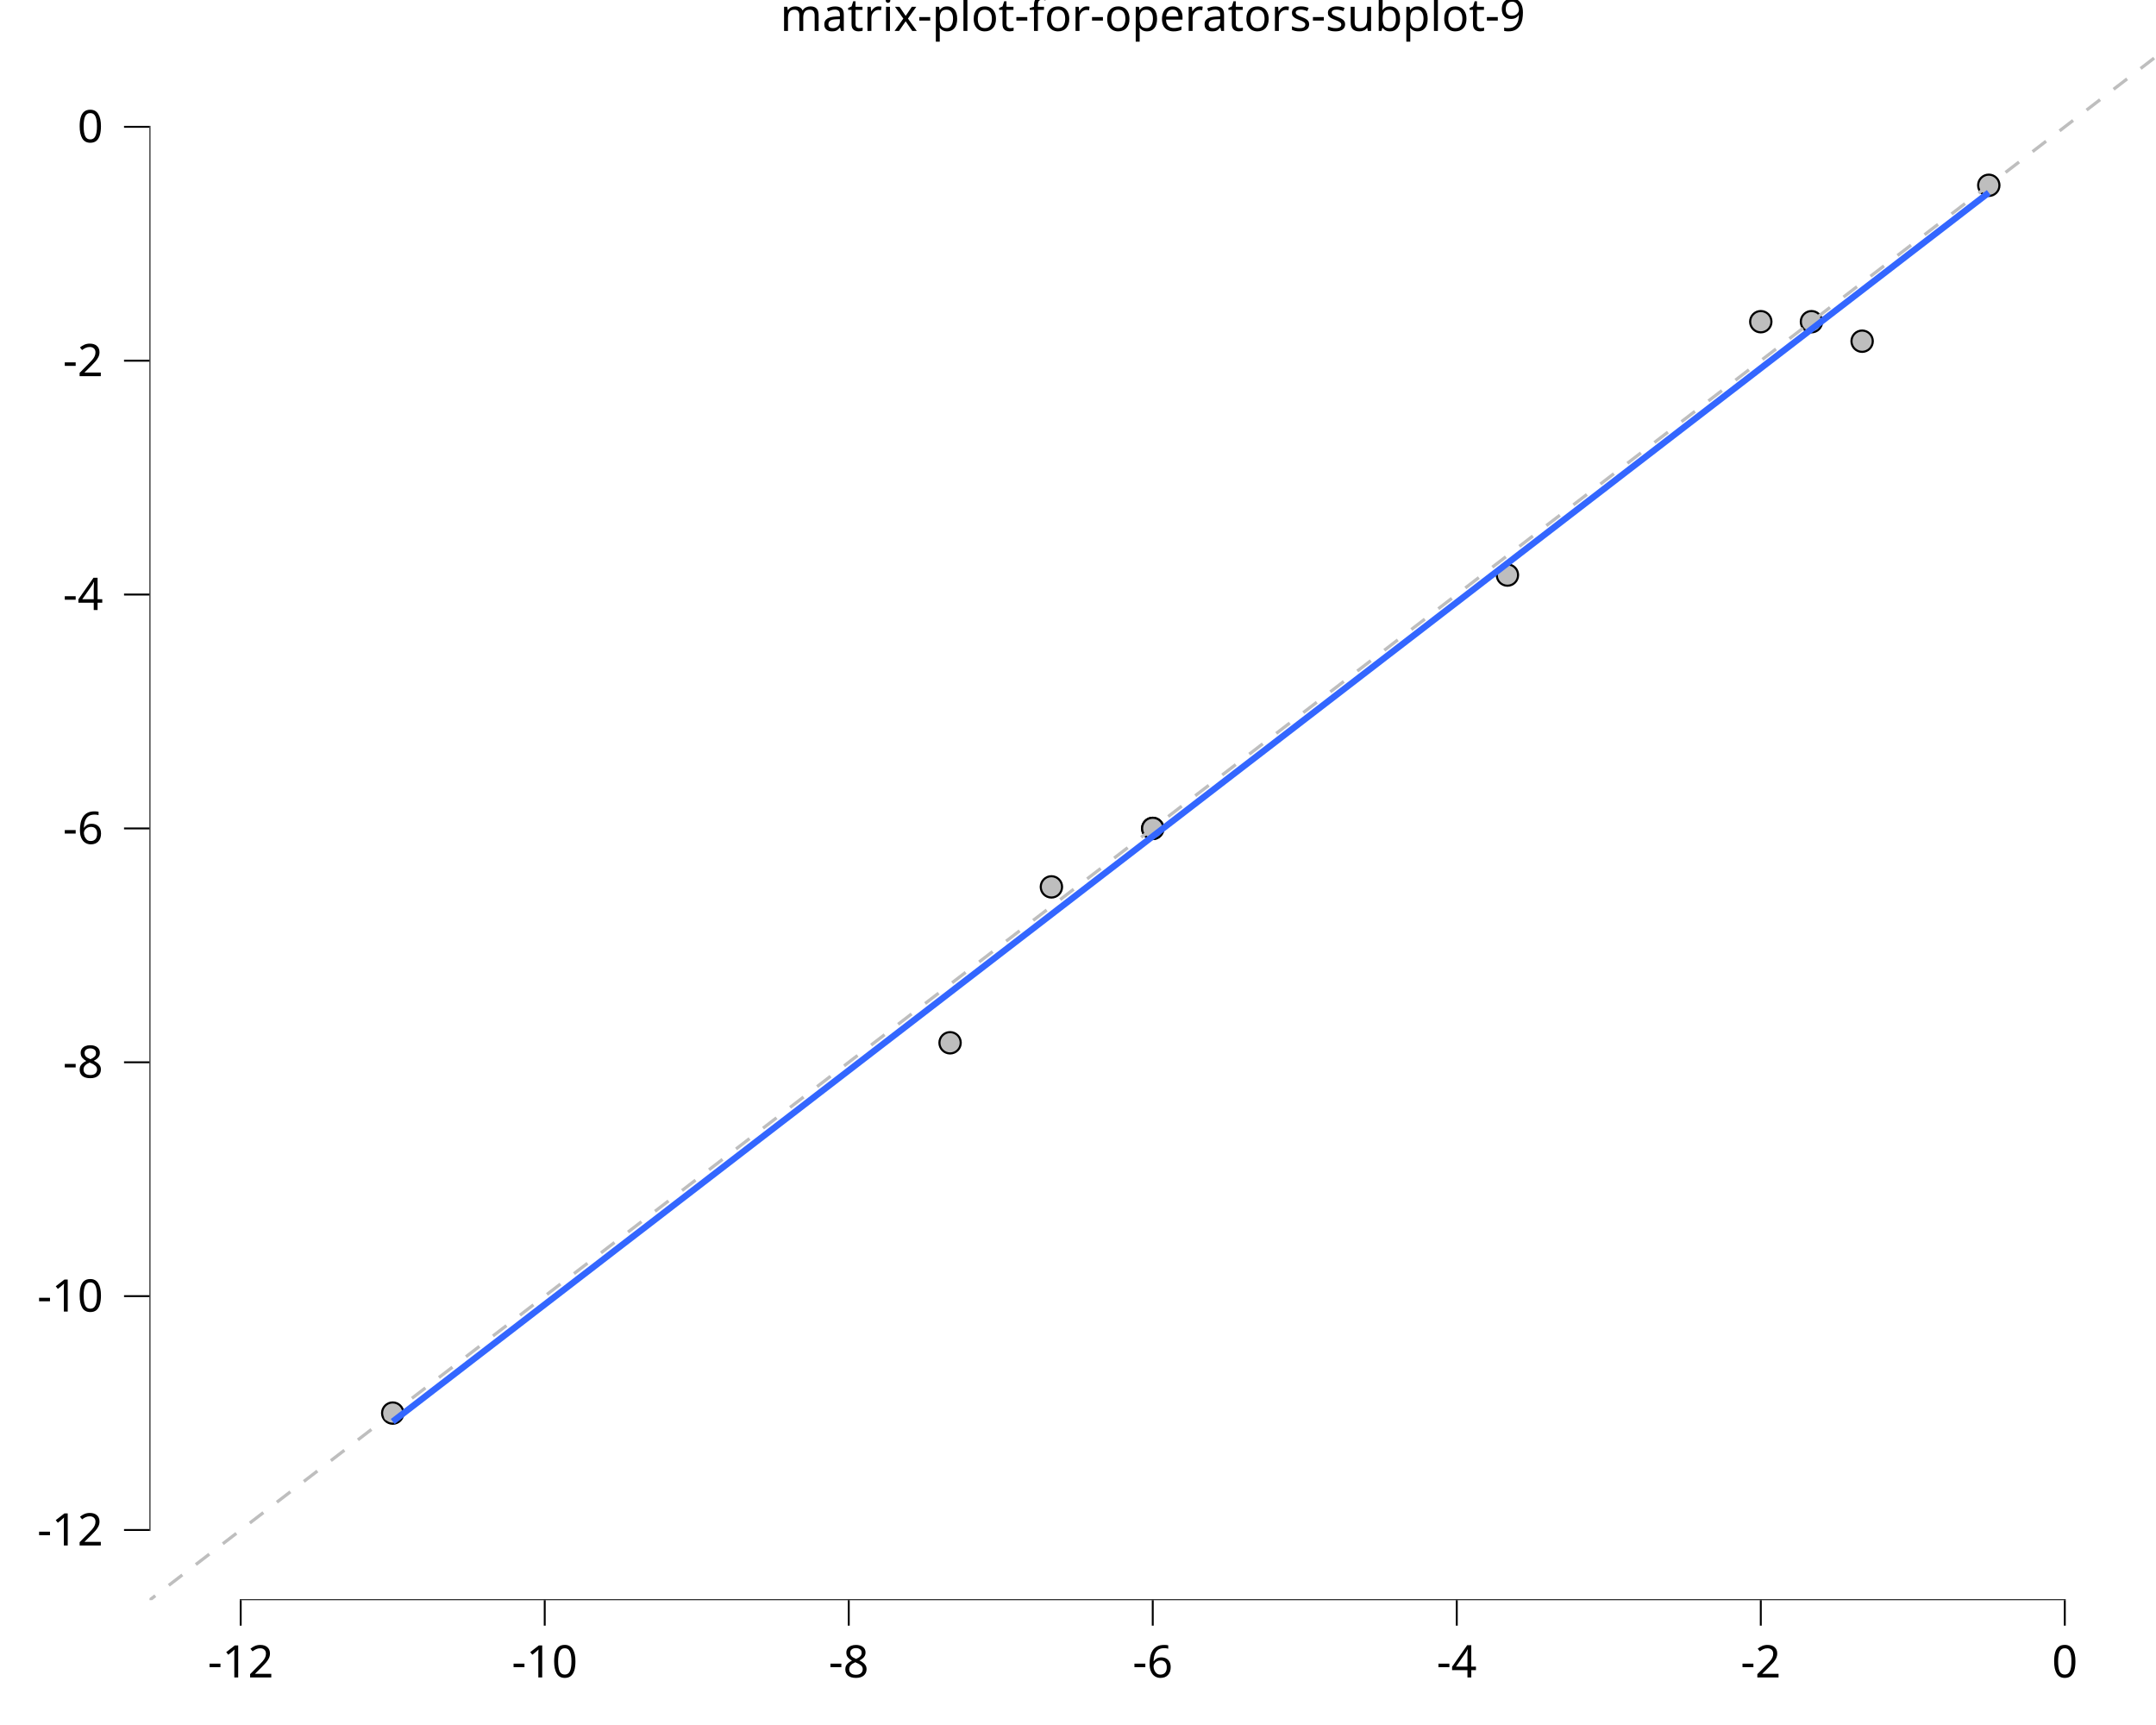
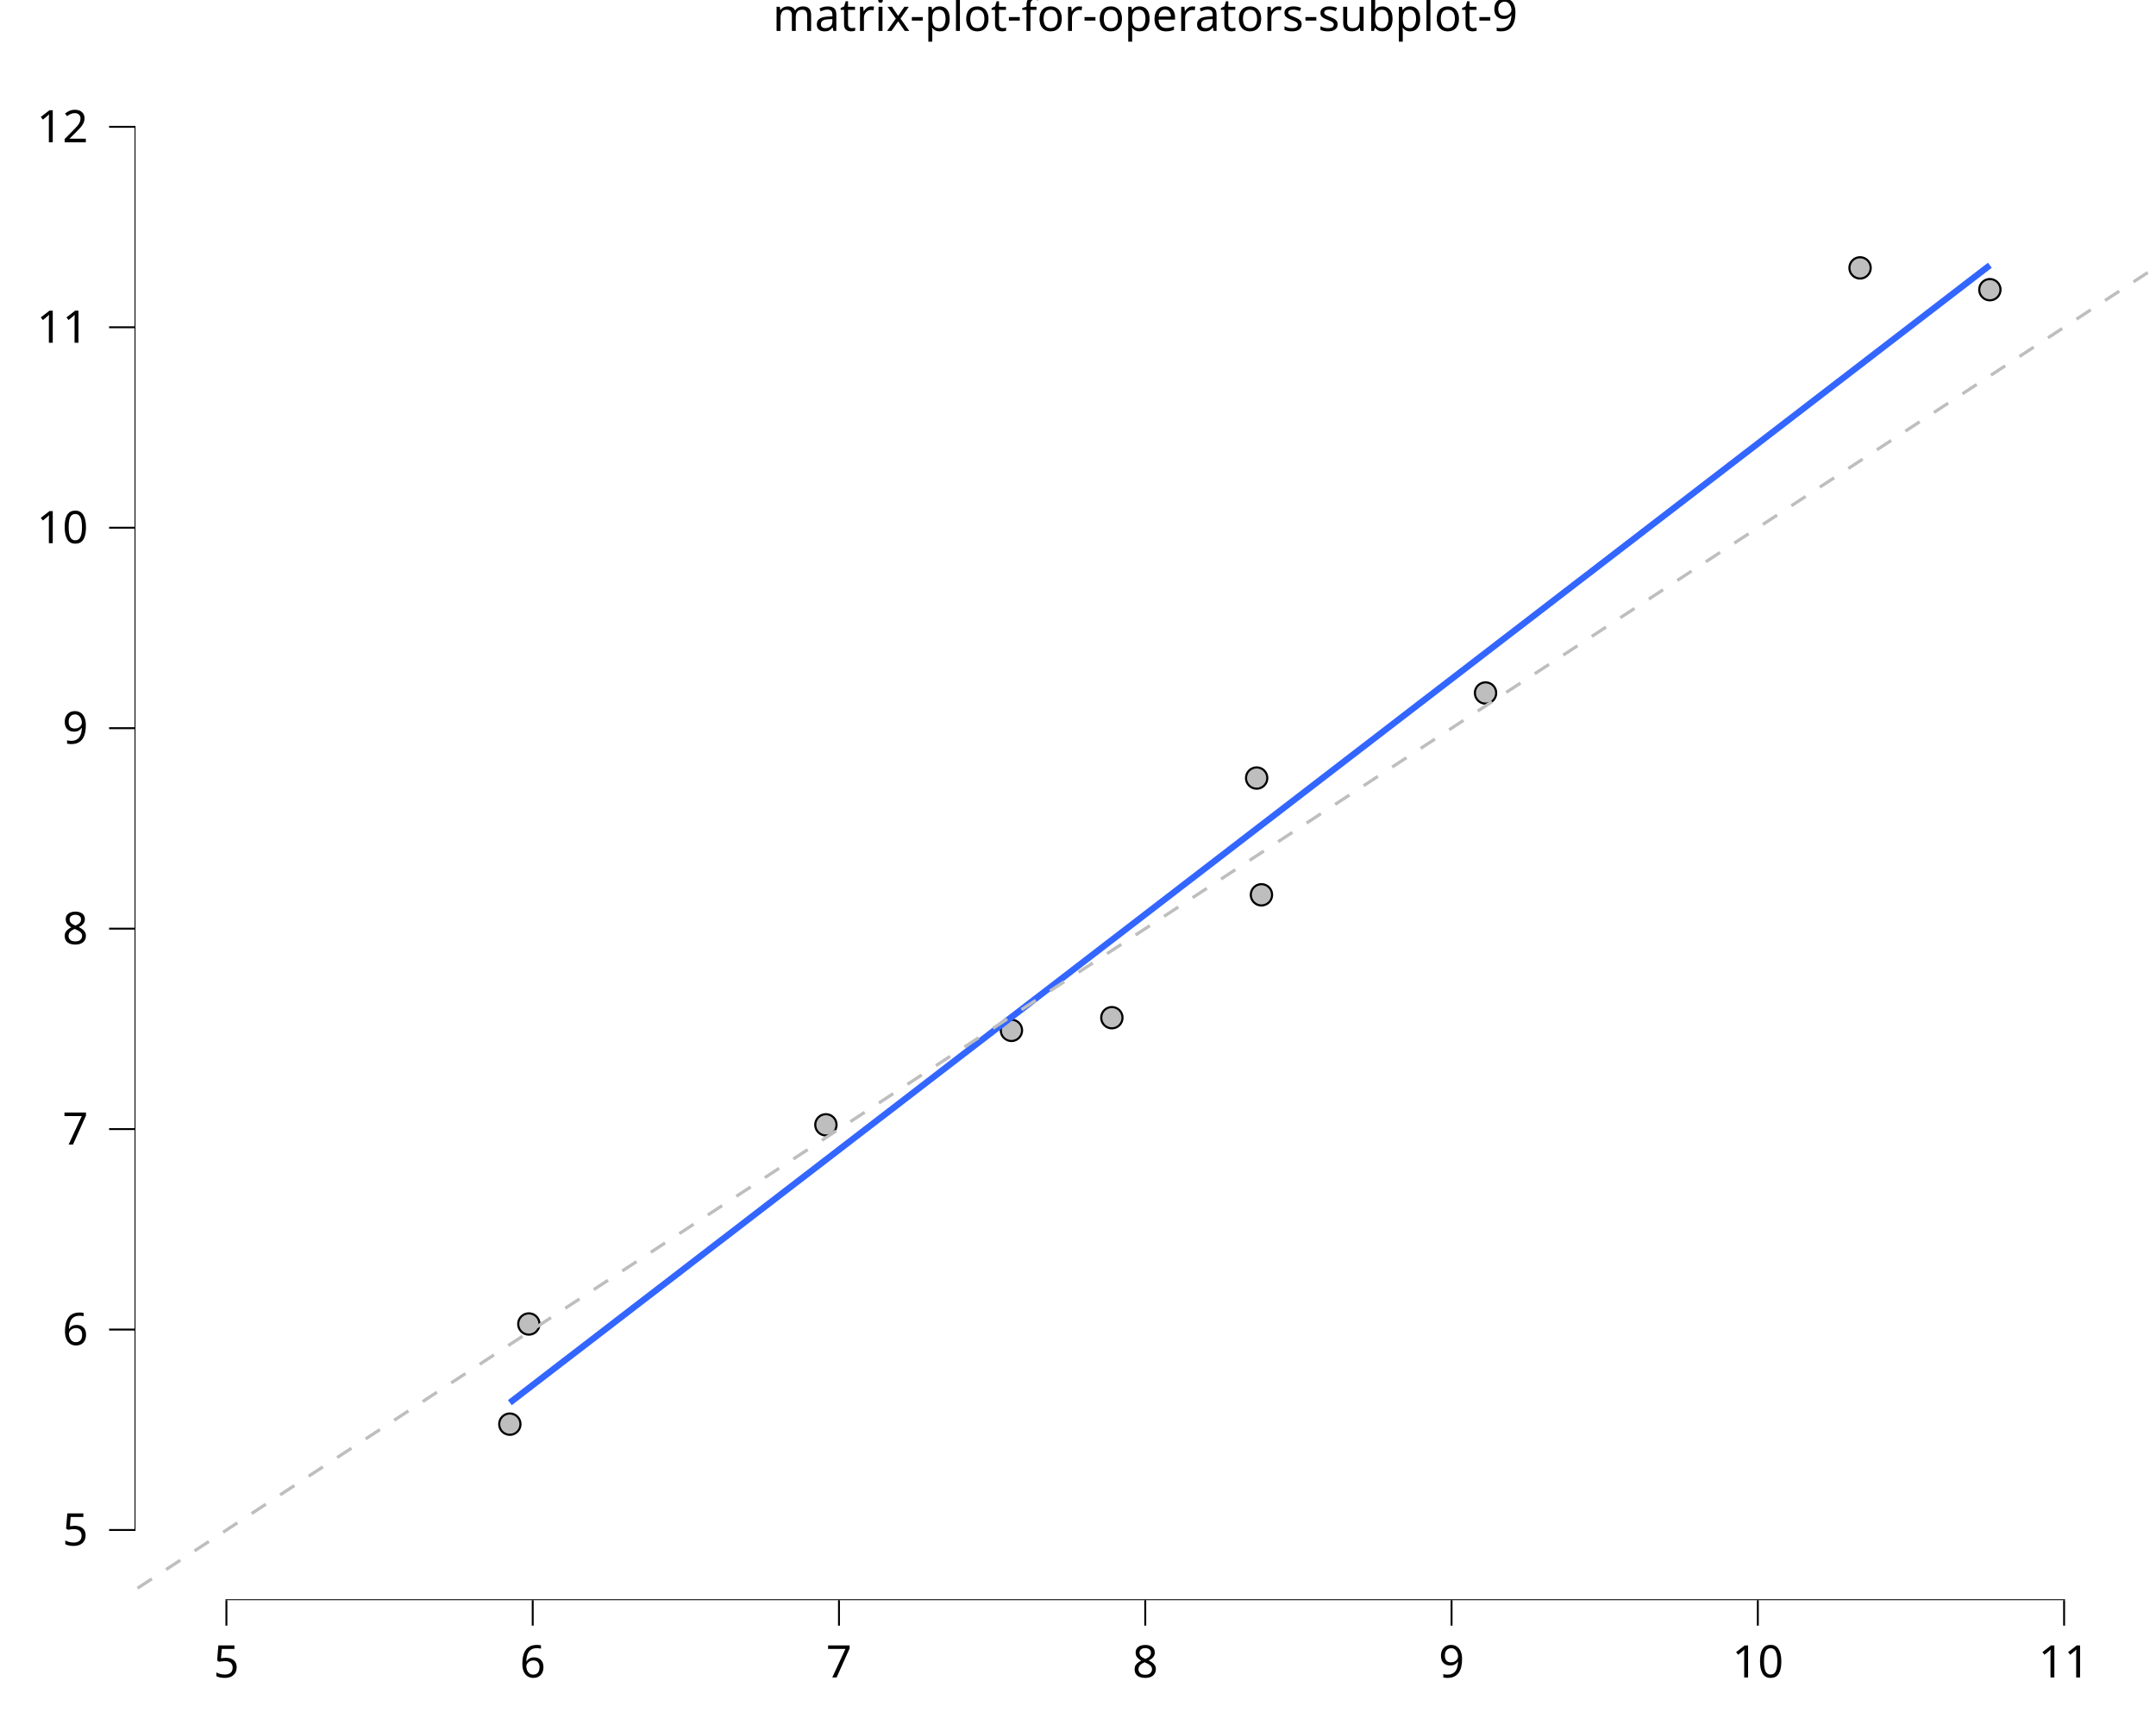
<svg xmlns="http://www.w3.org/2000/svg" class="svglite" data-engine-version="2.0" width="720.00pt" height="576.00pt" viewBox="0 0 720.00 576.00">
  <defs>
    <style type="text/css">
    .svglite line, .svglite polyline, .svglite polygon, .svglite path, .svglite rect, .svglite circle {
      fill: none;
      stroke: #000000;
      stroke-linecap: round;
      stroke-linejoin: round;
      stroke-miterlimit: 10.00;
    }
  </style>
  </defs>
  <rect width="100%" height="100%" style="stroke: none; fill: #FFFFFF;" />
  <defs>
    <clipPath id="cpMC4wMHw3MjAuMDB8MC4wMHw1NzYuMDA=">
      <rect x="0.00" y="0.00" width="720.00" height="576.00" />
    </clipPath>
  </defs>
  <g clip-path="url(#cpMC4wMHw3MjAuMDB8MC4wMHw1NzYuMDA=)">
-     <rect x="0.00" y="0.00" width="720.00" height="576.00" style="stroke-width: 10.67; stroke: none;" />
+     <rect x="-0" y="0.00" width="720.00" height="576.00" style="stroke-width: 10.67; stroke: none;" />
  </g>
  <defs>
-     <clipPath id="cpNDkuOTJ8NzIwLjAwfDE4LjkyfDUzNC4zMg==">
-       <rect x="49.92" y="18.92" width="670.08" height="515.40" />
+     <clipPath id="cpNDQuOTN8NzIwLjAwfDE4LjkyfDUzNC4zMg==">
+       <rect x="44.93" y="18.92" width="675.07" height="515.40" />
    </clipPath>
  </defs>
-   <g clip-path="url(#cpNDkuOTJ8NzIwLjAwfDE4LjkyfDUzNC4zMg==)">
-     <rect x="49.92" y="18.92" width="670.08" height="515.40" style="stroke-width: 10.67; stroke: none;" />
-     <circle cx="664.16" cy="61.87" r="3.56" style="stroke-width: 0.71; fill: #BEBEBE;" />
-     <circle cx="351.12" cy="296.14" r="3.56" style="stroke-width: 0.71; fill: #BEBEBE;" />
-     <circle cx="621.86" cy="113.93" r="3.56" style="stroke-width: 0.71; fill: #BEBEBE;" />
-     <circle cx="317.28" cy="348.20" r="3.56" style="stroke-width: 0.71; fill: #BEBEBE;" />
-     <circle cx="503.41" cy="192.02" r="3.56" style="stroke-width: 0.71; fill: #BEBEBE;" />
-     <circle cx="604.94" cy="107.42" r="3.56" style="stroke-width: 0.71; fill: #BEBEBE;" />
-     <circle cx="131.15" cy="471.85" r="3.56" style="stroke-width: 0.71; fill: #BEBEBE;" />
-     <circle cx="384.96" cy="276.62" r="3.56" style="stroke-width: 0.71; fill: #BEBEBE;" />
-     <circle cx="588.02" cy="107.42" r="3.56" style="stroke-width: 0.71; fill: #BEBEBE;" />
-     <circle cx="384.96" cy="276.62" r="3.56" style="stroke-width: 0.71; fill: #BEBEBE;" />
-     <polyline points="131.15,474.67 137.89,469.48 144.64,464.28 151.39,459.09 158.13,453.89 164.88,448.70 171.63,443.51 178.37,438.31 185.12,433.12 191.87,427.92 198.62,422.73 205.36,417.53 212.11,412.34 218.86,407.15 225.60,401.95 232.35,396.76 239.10,391.56 245.84,386.37 252.59,381.17 259.34,375.98 266.09,370.79 272.83,365.59 279.58,360.40 286.33,355.20 293.07,350.01 299.82,344.82 306.57,339.62 313.32,334.43 320.06,329.23 326.81,324.04 333.56,318.84 340.30,313.65 347.05,308.46 353.80,303.26 360.54,298.07 367.29,292.87 374.04,287.68 380.79,282.48 387.53,277.29 394.28,272.10 401.03,266.90 407.77,261.71 414.52,256.51 421.27,251.32 428.01,246.13 434.76,240.93 441.51,235.74 448.26,230.54 455.00,225.35 461.75,220.15 468.50,214.96 475.24,209.77 481.99,204.57 488.74,199.38 495.48,194.18 502.23,188.99 508.98,183.79 515.73,178.60 522.47,173.41 529.22,168.21 535.97,163.02 542.71,157.82 549.46,152.63 556.21,147.43 562.95,142.24 569.70,137.05 576.45,131.85 583.20,126.66 589.94,121.46 596.69,116.27 603.44,111.08 610.18,105.88 616.93,100.69 623.68,95.49 630.43,90.30 637.17,85.10 643.92,79.91 650.67,74.72 657.41,69.52 664.16,64.33 " style="stroke-width: 2.13; stroke: #3366FF; stroke-linecap: butt;" />
-     <line x1="-620.15" y1="1049.72" x2="1390.08" y2="-496.49" style="stroke-width: 1.07; stroke: #BEBEBE; stroke-dasharray: 5.69,5.69; stroke-linecap: butt;" />
-     <line x1="80.06" y1="534.32" x2="689.86" y2="534.32" style="stroke-width: 0.64; stroke-linecap: butt;" />
-     <line x1="49.92" y1="511.21" x2="49.92" y2="42.02" style="stroke-width: 0.64; stroke-linecap: butt;" />
-     <rect x="49.92" y="18.92" width="670.08" height="515.40" style="stroke-width: 0.00; stroke: none;" />
+   <g clip-path="url(#cpNDQuOTN8NzIwLjAwfDE4LjkyfDUzNC4zMg==)">
+     <rect x="44.93" y="18.92" width="675.07" height="515.40" style="stroke-width: 10.67; stroke: none;" />
+     <circle cx="621.17" cy="89.45" r="3.56" style="stroke-width: 0.71; fill: #BEBEBE;" />
+     <circle cx="337.77" cy="344.05" r="3.56" style="stroke-width: 0.71; fill: #BEBEBE;" />
+     <circle cx="371.31" cy="339.82" r="3.56" style="stroke-width: 0.71; fill: #BEBEBE;" />
+     <circle cx="496.10" cy="231.40" r="3.56" style="stroke-width: 0.71; fill: #BEBEBE;" />
+     <circle cx="664.52" cy="96.73" r="3.56" style="stroke-width: 0.71; fill: #BEBEBE;" />
+     <circle cx="419.66" cy="259.80" r="3.56" style="stroke-width: 0.71; fill: #BEBEBE;" />
+     <circle cx="275.81" cy="375.60" r="3.56" style="stroke-width: 0.71; fill: #BEBEBE;" />
+     <circle cx="176.61" cy="442.10" r="3.56" style="stroke-width: 0.71; fill: #BEBEBE;" />
+     <circle cx="421.26" cy="298.79" r="3.56" style="stroke-width: 0.71; fill: #BEBEBE;" />
+     <circle cx="170.26" cy="475.54" r="3.56" style="stroke-width: 0.71; fill: #BEBEBE;" />
+     <polyline points="170.26,468.37 176.52,463.56 182.77,458.75 189.03,453.94 195.29,449.14 201.54,444.33 207.80,439.52 214.05,434.71 220.31,429.91 226.57,425.10 232.82,420.29 239.08,415.48 245.34,410.68 251.59,405.87 257.85,401.06 264.11,396.25 270.36,391.45 276.62,386.64 282.88,381.83 289.13,377.02 295.39,372.22 301.65,367.41 307.90,362.60 314.16,357.79 320.42,352.98 326.67,348.18 332.93,343.37 339.18,338.56 345.44,333.75 351.70,328.95 357.95,324.14 364.21,319.33 370.47,314.52 376.72,309.72 382.98,304.91 389.24,300.10 395.49,295.29 401.75,290.49 408.01,285.68 414.26,280.87 420.52,276.06 426.78,271.26 433.03,266.45 439.29,261.64 445.55,256.83 451.80,252.02 458.06,247.22 464.31,242.41 470.57,237.60 476.83,232.79 483.08,227.99 489.34,223.18 495.60,218.37 501.85,213.56 508.11,208.76 514.37,203.95 520.62,199.14 526.88,194.33 533.14,189.53 539.39,184.72 545.65,179.91 551.91,175.10 558.16,170.30 564.42,165.49 570.68,160.68 576.93,155.87 583.19,151.06 589.44,146.26 595.70,141.45 601.96,136.64 608.21,131.83 614.47,127.03 620.73,122.22 626.98,117.41 633.24,112.60 639.50,107.80 645.75,102.99 652.01,98.18 658.27,93.37 664.52,88.57 " style="stroke-width: 2.13; stroke: #3366FF; stroke-linecap: butt;" />
+     <line x1="-630.14" y1="972.75" x2="1395.07" y2="-352.58" style="stroke-width: 1.07; stroke: #BEBEBE; stroke-dasharray: 5.69,5.69; stroke-linecap: butt;" />
+     <line x1="75.30" y1="534.32" x2="689.63" y2="534.32" style="stroke-width: 0.64; stroke-linecap: butt;" />
+     <line x1="44.93" y1="511.21" x2="44.93" y2="42.02" style="stroke-width: 0.64; stroke-linecap: butt;" />
+     <rect x="44.93" y="18.92" width="675.07" height="515.40" style="stroke-width: 0.00; stroke: none;" />
  </g>
  <g clip-path="url(#cpMC4wMHw3MjAuMDB8MC4wMHw1NzYuMDA=)">
-     <polyline points="49.92,534.32 49.92,18.92 " style="stroke-width: 0.00; stroke: none; stroke-linecap: butt;" />
-     <text x="34.45" y="516.05" text-anchor="end" style="font-size: 15.00px; font-family: sans;" textLength="21.68px" lengthAdjust="spacingAndGlyphs">-12</text>
-     <text x="34.45" y="437.96" text-anchor="end" style="font-size: 15.00px; font-family: sans;" textLength="21.68px" lengthAdjust="spacingAndGlyphs">-10</text>
-     <text x="34.45" y="359.87" text-anchor="end" style="font-size: 15.00px; font-family: sans;" textLength="13.34px" lengthAdjust="spacingAndGlyphs">-8</text>
-     <text x="34.45" y="281.78" text-anchor="end" style="font-size: 15.00px; font-family: sans;" textLength="13.34px" lengthAdjust="spacingAndGlyphs">-6</text>
-     <text x="34.45" y="203.69" text-anchor="end" style="font-size: 15.00px; font-family: sans;" textLength="13.34px" lengthAdjust="spacingAndGlyphs">-4</text>
-     <text x="34.45" y="125.60" text-anchor="end" style="font-size: 15.00px; font-family: sans;" textLength="13.34px" lengthAdjust="spacingAndGlyphs">-2</text>
-     <text x="34.45" y="47.51" text-anchor="end" style="font-size: 15.00px; font-family: sans;" textLength="8.34px" lengthAdjust="spacingAndGlyphs">0</text>
-     <polyline points="41.42,510.89 49.92,510.89 " style="stroke-width: 0.64; stroke-linecap: butt;" />
-     <polyline points="41.42,432.80 49.92,432.80 " style="stroke-width: 0.64; stroke-linecap: butt;" />
-     <polyline points="41.42,354.71 49.92,354.71 " style="stroke-width: 0.64; stroke-linecap: butt;" />
-     <polyline points="41.42,276.62 49.92,276.62 " style="stroke-width: 0.64; stroke-linecap: butt;" />
-     <polyline points="41.42,198.53 49.92,198.53 " style="stroke-width: 0.64; stroke-linecap: butt;" />
-     <polyline points="41.42,120.44 49.92,120.44 " style="stroke-width: 0.64; stroke-linecap: butt;" />
-     <polyline points="41.42,42.34 49.92,42.34 " style="stroke-width: 0.64; stroke-linecap: butt;" />
-     <polyline points="49.92,534.32 720.00,534.32 " style="stroke-width: 0.00; stroke: none; stroke-linecap: butt;" />
-     <polyline points="80.38,542.82 80.38,534.32 " style="stroke-width: 0.64; stroke-linecap: butt;" />
-     <polyline points="181.91,542.82 181.91,534.32 " style="stroke-width: 0.64; stroke-linecap: butt;" />
-     <polyline points="283.44,542.82 283.44,534.32 " style="stroke-width: 0.64; stroke-linecap: butt;" />
-     <polyline points="384.96,542.82 384.96,534.32 " style="stroke-width: 0.64; stroke-linecap: butt;" />
-     <polyline points="486.49,542.82 486.49,534.32 " style="stroke-width: 0.64; stroke-linecap: butt;" />
-     <polyline points="588.02,542.82 588.02,534.32 " style="stroke-width: 0.64; stroke-linecap: butt;" />
-     <polyline points="689.54,542.82 689.54,534.32 " style="stroke-width: 0.64; stroke-linecap: butt;" />
-     <text x="80.38" y="560.12" text-anchor="middle" style="font-size: 15.00px; font-family: sans;" textLength="21.68px" lengthAdjust="spacingAndGlyphs">-12</text>
-     <text x="181.91" y="560.12" text-anchor="middle" style="font-size: 15.00px; font-family: sans;" textLength="21.68px" lengthAdjust="spacingAndGlyphs">-10</text>
-     <text x="283.44" y="560.12" text-anchor="middle" style="font-size: 15.00px; font-family: sans;" textLength="13.34px" lengthAdjust="spacingAndGlyphs">-8</text>
-     <text x="384.96" y="560.12" text-anchor="middle" style="font-size: 15.00px; font-family: sans;" textLength="13.34px" lengthAdjust="spacingAndGlyphs">-6</text>
-     <text x="486.49" y="560.12" text-anchor="middle" style="font-size: 15.00px; font-family: sans;" textLength="13.34px" lengthAdjust="spacingAndGlyphs">-4</text>
-     <text x="588.02" y="560.12" text-anchor="middle" style="font-size: 15.00px; font-family: sans;" textLength="13.34px" lengthAdjust="spacingAndGlyphs">-2</text>
-     <text x="689.54" y="560.12" text-anchor="middle" style="font-size: 15.00px; font-family: sans;" textLength="8.34px" lengthAdjust="spacingAndGlyphs">0</text>
-     <text x="384.96" y="10.32" text-anchor="middle" style="font-size: 15.00px; font-family: sans;" textLength="227.60px" lengthAdjust="spacingAndGlyphs">matrix-plot-for-operators-subplot-9</text>
+     <polyline points="44.93,534.32 44.93,18.92 " style="stroke-width: 0.00; stroke: none; stroke-linecap: butt;" />
+     <text x="29.45" y="516.05" text-anchor="end" style="font-size: 15.00px; font-family: sans;" textLength="8.34px" lengthAdjust="spacingAndGlyphs">5</text>
+     <text x="29.45" y="449.12" text-anchor="end" style="font-size: 15.00px; font-family: sans;" textLength="8.34px" lengthAdjust="spacingAndGlyphs">6</text>
+     <text x="29.45" y="382.18" text-anchor="end" style="font-size: 15.00px; font-family: sans;" textLength="8.34px" lengthAdjust="spacingAndGlyphs">7</text>
+     <text x="29.45" y="315.25" text-anchor="end" style="font-size: 15.00px; font-family: sans;" textLength="8.34px" lengthAdjust="spacingAndGlyphs">8</text>
+     <text x="29.45" y="248.31" text-anchor="end" style="font-size: 15.00px; font-family: sans;" textLength="8.34px" lengthAdjust="spacingAndGlyphs">9</text>
+     <text x="29.45" y="181.38" text-anchor="end" style="font-size: 15.00px; font-family: sans;" textLength="16.69px" lengthAdjust="spacingAndGlyphs">10</text>
+     <text x="29.45" y="114.44" text-anchor="end" style="font-size: 15.00px; font-family: sans;" textLength="16.69px" lengthAdjust="spacingAndGlyphs">11</text>
+     <text x="29.45" y="47.51" text-anchor="end" style="font-size: 15.00px; font-family: sans;" textLength="16.69px" lengthAdjust="spacingAndGlyphs">12</text>
+     <polyline points="36.43,510.89 44.93,510.89 " style="stroke-width: 0.64; stroke-linecap: butt;" />
+     <polyline points="36.43,443.96 44.93,443.96 " style="stroke-width: 0.64; stroke-linecap: butt;" />
+     <polyline points="36.43,377.02 44.93,377.02 " style="stroke-width: 0.64; stroke-linecap: butt;" />
+     <polyline points="36.43,310.09 44.93,310.09 " style="stroke-width: 0.64; stroke-linecap: butt;" />
+     <polyline points="36.43,243.15 44.93,243.15 " style="stroke-width: 0.64; stroke-linecap: butt;" />
+     <polyline points="36.43,176.21 44.93,176.21 " style="stroke-width: 0.64; stroke-linecap: butt;" />
+     <polyline points="36.43,109.28 44.93,109.28 " style="stroke-width: 0.64; stroke-linecap: butt;" />
+     <polyline points="36.43,42.34 44.93,42.34 " style="stroke-width: 0.64; stroke-linecap: butt;" />
+     <polyline points="44.93,534.32 720.00,534.32 " style="stroke-width: 0.00; stroke: none; stroke-linecap: butt;" />
+     <polyline points="75.61,542.82 75.61,534.32 " style="stroke-width: 0.64; stroke-linecap: butt;" />
+     <polyline points="177.90,542.82 177.90,534.32 " style="stroke-width: 0.64; stroke-linecap: butt;" />
+     <polyline points="280.18,542.82 280.18,534.32 " style="stroke-width: 0.64; stroke-linecap: butt;" />
+     <polyline points="382.46,542.82 382.46,534.32 " style="stroke-width: 0.64; stroke-linecap: butt;" />
+     <polyline points="484.75,542.82 484.75,534.32 " style="stroke-width: 0.64; stroke-linecap: butt;" />
+     <polyline points="587.03,542.82 587.03,534.32 " style="stroke-width: 0.64; stroke-linecap: butt;" />
+     <polyline points="689.31,542.82 689.31,534.32 " style="stroke-width: 0.64; stroke-linecap: butt;" />
+     <text x="75.61" y="560.12" text-anchor="middle" style="font-size: 15.00px; font-family: sans;" textLength="8.34px" lengthAdjust="spacingAndGlyphs">5</text>
+     <text x="177.90" y="560.12" text-anchor="middle" style="font-size: 15.00px; font-family: sans;" textLength="8.34px" lengthAdjust="spacingAndGlyphs">6</text>
+     <text x="280.18" y="560.12" text-anchor="middle" style="font-size: 15.00px; font-family: sans;" textLength="8.34px" lengthAdjust="spacingAndGlyphs">7</text>
+     <text x="382.46" y="560.12" text-anchor="middle" style="font-size: 15.00px; font-family: sans;" textLength="8.34px" lengthAdjust="spacingAndGlyphs">8</text>
+     <text x="484.75" y="560.12" text-anchor="middle" style="font-size: 15.00px; font-family: sans;" textLength="8.34px" lengthAdjust="spacingAndGlyphs">9</text>
+     <text x="587.03" y="560.12" text-anchor="middle" style="font-size: 15.00px; font-family: sans;" textLength="16.69px" lengthAdjust="spacingAndGlyphs">10</text>
+     <text x="689.31" y="560.12" text-anchor="middle" style="font-size: 15.00px; font-family: sans;" textLength="16.69px" lengthAdjust="spacingAndGlyphs">11</text>
+     <text x="382.46" y="10.32" text-anchor="middle" style="font-size: 15.00px; font-family: sans;" textLength="227.60px" lengthAdjust="spacingAndGlyphs">matrix-plot-for-operators-subplot-9</text>
  </g>
</svg>
